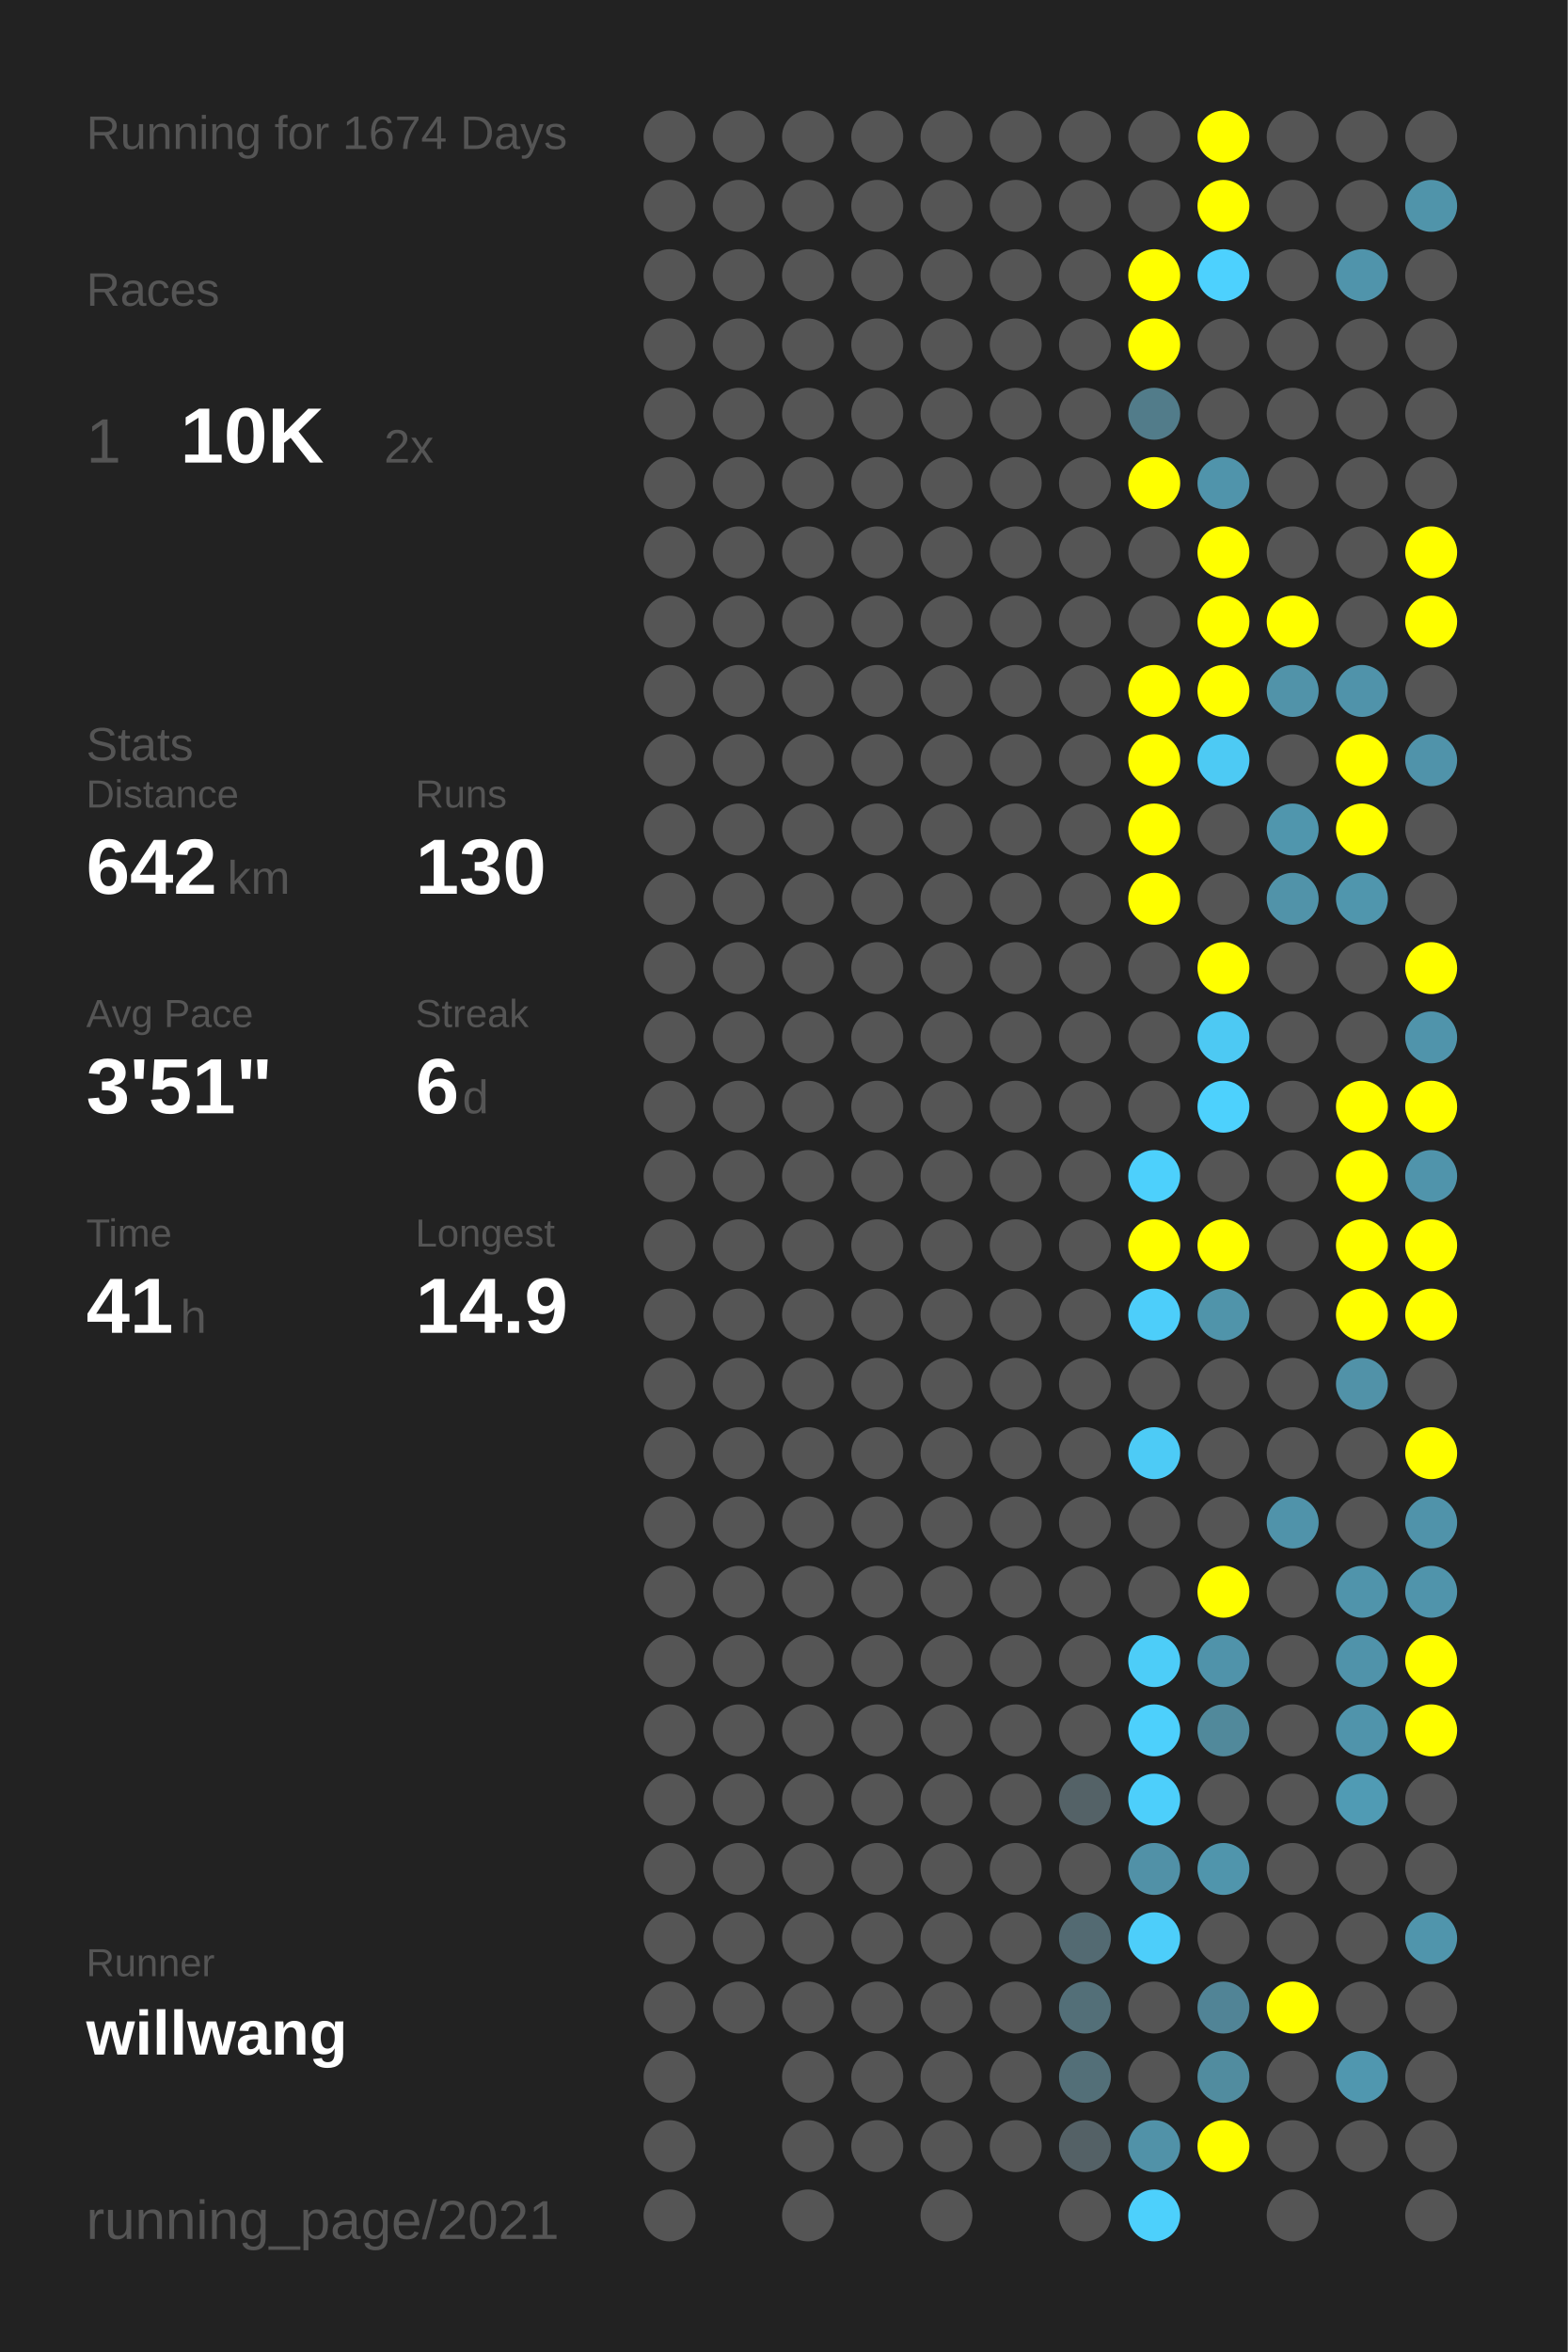
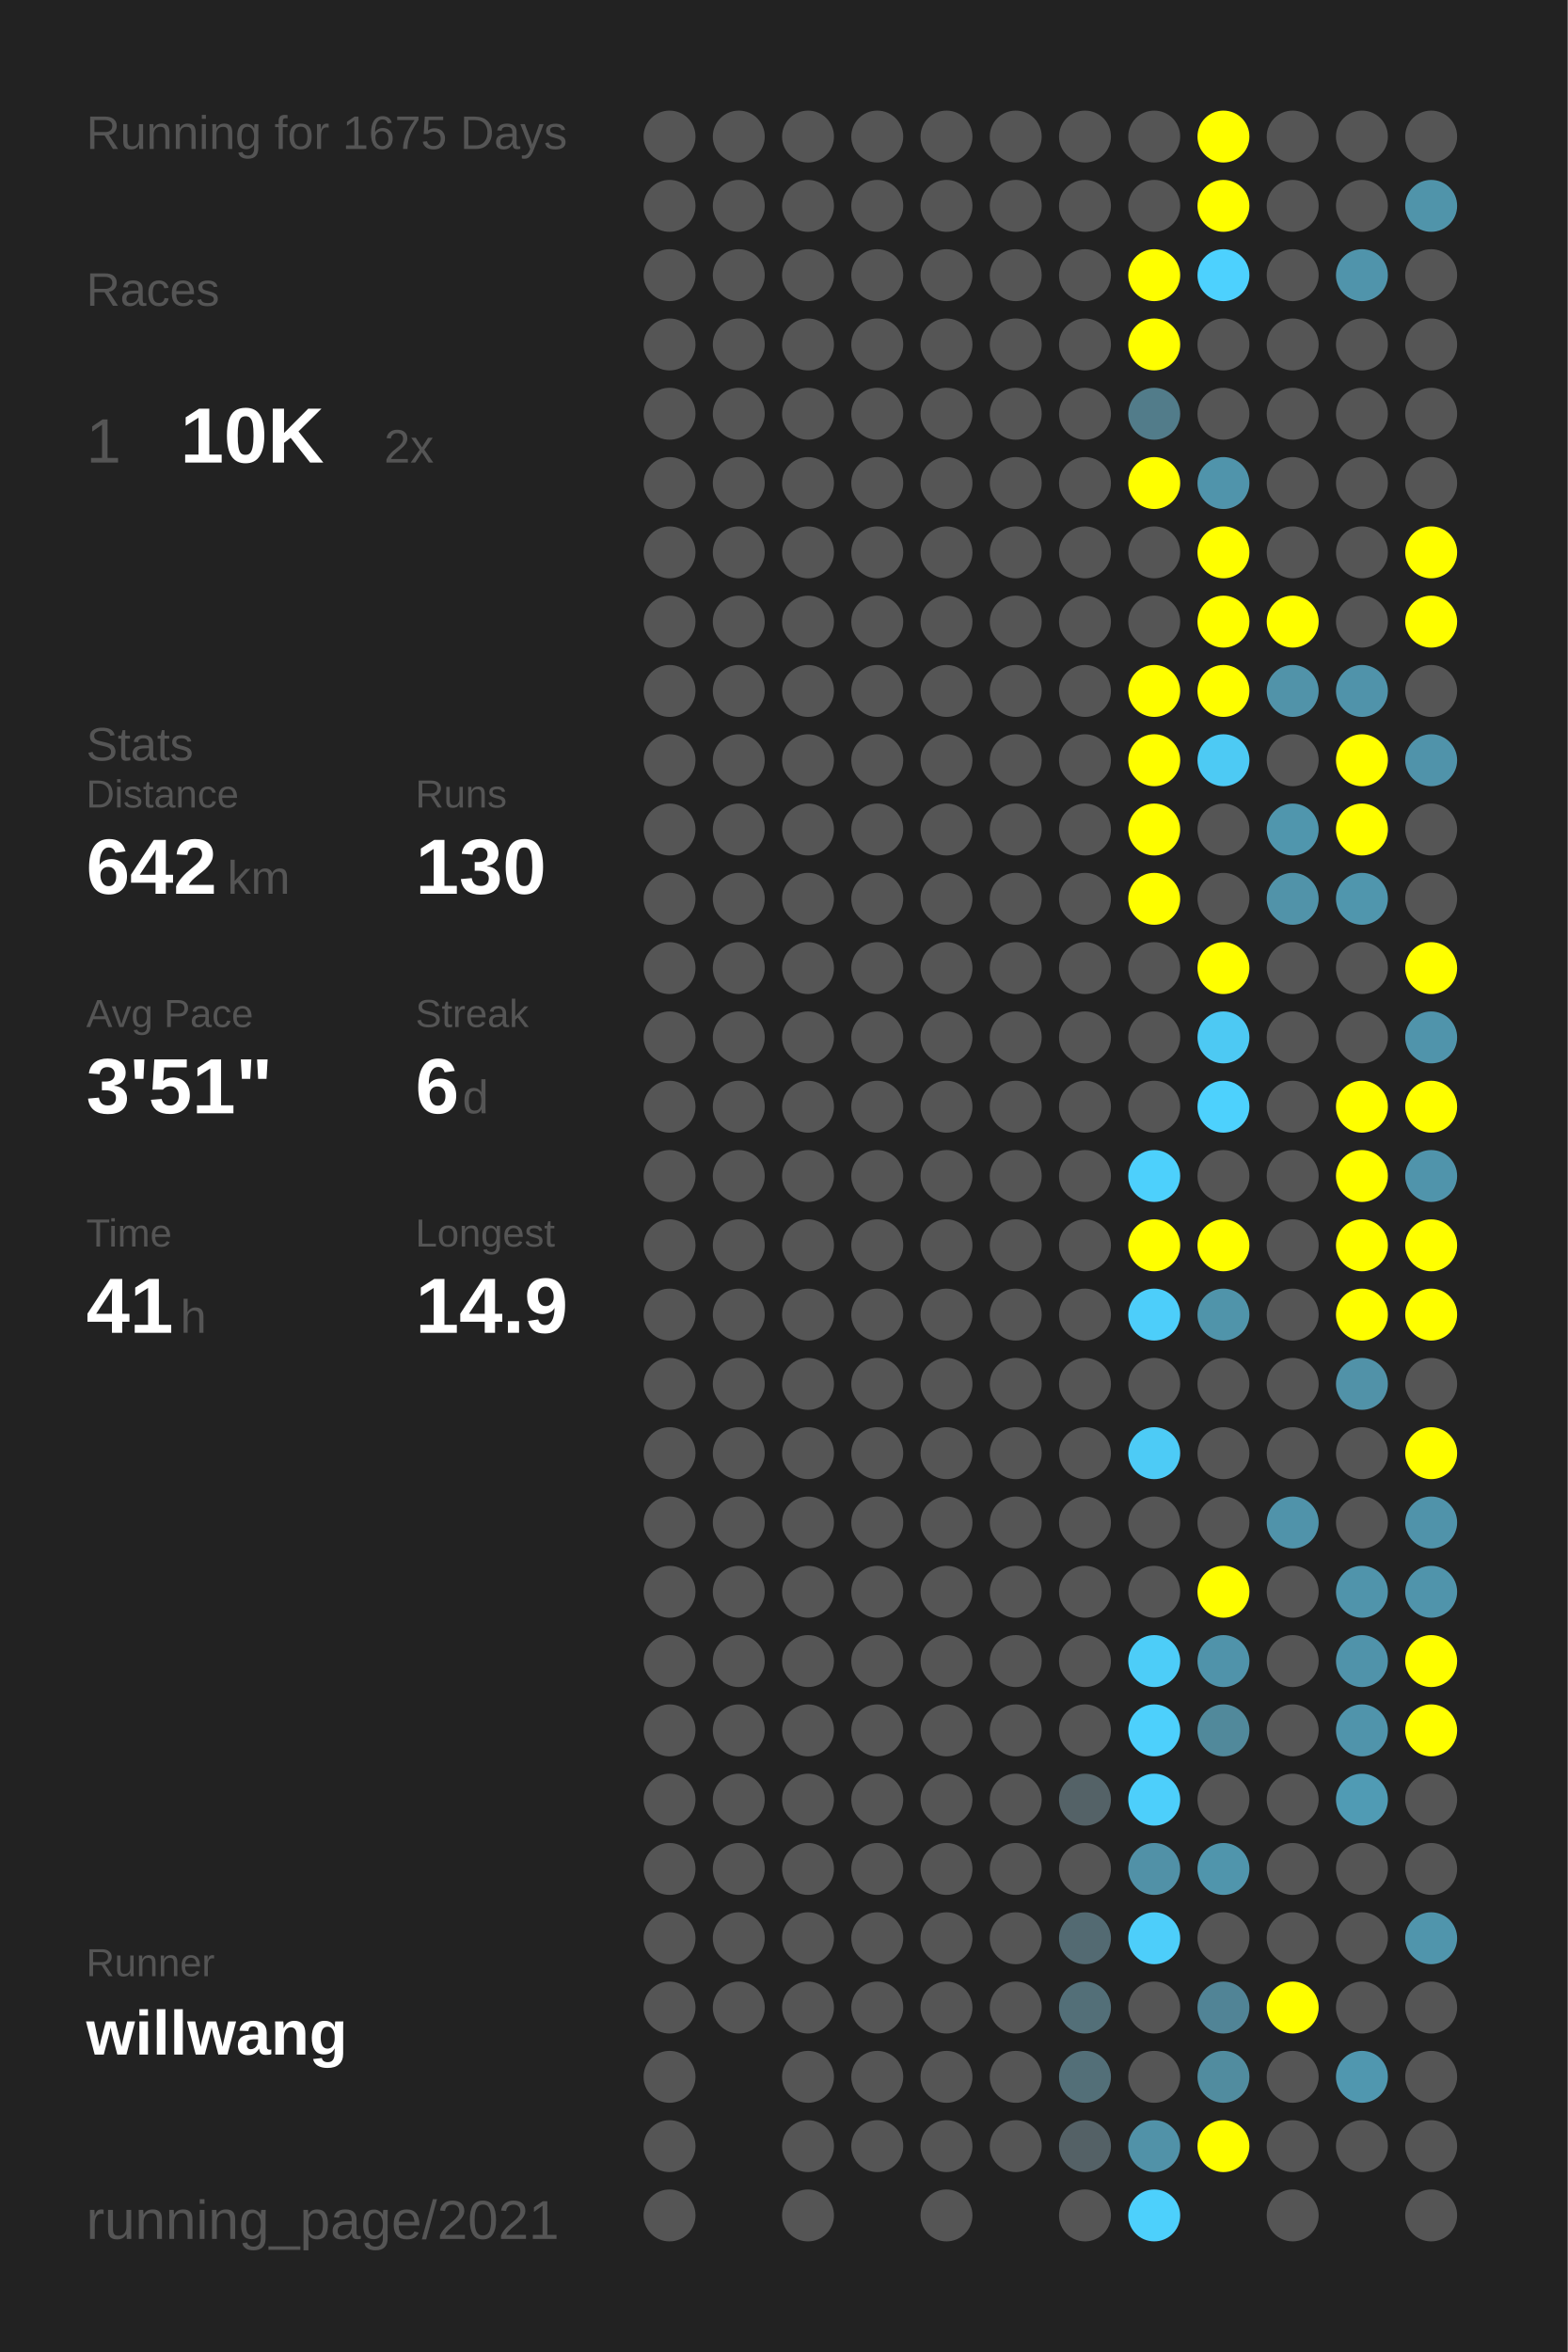
<svg xmlns="http://www.w3.org/2000/svg" baseProfile="full" height="300mm" version="1.1" viewBox="0,0,200,300" width="200mm">
  <defs />
  <rect fill="#222222" height="300" width="200" x="0" y="0" />
-   <text fill="#555555" style="font-size:6px; font-family:Arial;" x="11" y="19">Running for 1674 Days</text>
+   <text fill="#555555" style="font-size:6px; font-family:Arial;" x="11" y="19">Running for 1675 Days</text>
  <text fill="#555555" style="font-size:6px; font-family:Arial;" x="11" y="39">Races</text>
  <text fill="#555555" style="font-size:8px; font-family:Arial;" x="11" y="59">1</text>
  <text fill="#FFFFFF" style="font-size:10px; font-family:Arial; font-weight:bold;" x="23" y="59">10K</text>
  <text fill="#555555" style="font-size:6px; font-family:Arial;" x="49" y="59">2x</text>
  <text fill="#555555" style="font-size:6px; font-family:Arial;" x="11" y="97">Stats</text>
  <text fill="#555555" style="font-size:5px; font-family:Arial;" x="11" y="103">Distance</text>
  <text fill="#FFFFFF" style="font-size:10px; font-family:Arial; font-weight:bold;" x="11" y="114">642</text>
  <text fill="#555555" style="font-size:6px; font-family:Arial;" x="29" y="114">km</text>
  <text fill="#555555" style="font-size:5px; font-family:Arial;" x="53" y="103">Runs</text>
  <text fill="#FFFFFF" style="font-size:10px; font-family:Arial; font-weight:bold;" x="53" y="114">130</text>
  <text fill="#555555" style="font-size:5px; font-family:Arial;" x="11" y="131">Avg Pace</text>
  <text fill="#FFFFFF" style="font-size:10px; font-family:Arial; font-weight:bold;" x="11" y="142">3'51"</text>
  <text fill="#555555" style="font-size:5px; font-family:Arial;" x="53" y="131">Streak</text>
  <text fill="#FFFFFF" style="font-size:10px; font-family:Arial; font-weight:bold;" x="53" y="142">6</text>
  <text fill="#555555" style="font-size:6px; font-family:Arial;" x="59" y="142">d</text>
  <text fill="#555555" style="font-size:5px; font-family:Arial;" x="11" y="159">Time</text>
  <text fill="#FFFFFF" style="font-size:10px; font-family:Arial; font-weight:bold;" x="11" y="170">41</text>
  <text fill="#555555" style="font-size:6px; font-family:Arial;" x="23" y="170">h</text>
  <text fill="#555555" style="font-size:5px; font-family:Arial;" x="53" y="159">Longest</text>
  <text fill="#FFFFFF" style="font-size:10px; font-family:Arial; font-weight:bold;" x="53" y="170">14.9</text>
  <text fill="#555555" style="font-size:5px; font-family:Arial;" x="11" y="252.065">Runner</text>
  <text fill="#FFFFFF" style="font-size:8px; font-family:Arial; font-weight:bold;" x="11" y="262.065">willwang</text>
  <text fill="#555555" style="font-size:7px; font-family:Arial;" x="11" y="285.581">running_page/2021</text>
  <circle cx="85.417" cy="17.419" fill="#555555" r="3.312" />
  <circle cx="85.417" cy="26.258" fill="#555555" r="3.312" />
  <circle cx="85.417" cy="35.097" fill="#555555" r="3.312" />
  <circle cx="85.417" cy="43.935" fill="#555555" r="3.312" />
  <circle cx="85.417" cy="52.774" fill="#555555" r="3.312" />
  <circle cx="85.417" cy="61.613" fill="#555555" r="3.312" />
  <circle cx="85.417" cy="70.452" fill="#555555" r="3.312" />
  <circle cx="85.417" cy="79.29" fill="#555555" r="3.312" />
  <circle cx="85.417" cy="88.129" fill="#555555" r="3.312" />
  <circle cx="85.417" cy="96.968" fill="#555555" r="3.312" />
  <circle cx="85.417" cy="105.806" fill="#555555" r="3.312" />
  <circle cx="85.417" cy="114.645" fill="#555555" r="3.312" />
  <circle cx="85.417" cy="123.484" fill="#555555" r="3.312" />
  <circle cx="85.417" cy="132.323" fill="#555555" r="3.312" />
  <circle cx="85.417" cy="141.161" fill="#555555" r="3.312" />
  <circle cx="85.417" cy="150" fill="#555555" r="3.312" />
  <circle cx="85.417" cy="158.839" fill="#555555" r="3.312" />
  <circle cx="85.417" cy="167.677" fill="#555555" r="3.312" />
  <circle cx="85.417" cy="176.516" fill="#555555" r="3.312" />
  <circle cx="85.417" cy="185.355" fill="#555555" r="3.312" />
  <circle cx="85.417" cy="194.194" fill="#555555" r="3.312" />
  <circle cx="85.417" cy="203.032" fill="#555555" r="3.312" />
  <circle cx="85.417" cy="211.871" fill="#555555" r="3.312" />
  <circle cx="85.417" cy="220.71" fill="#555555" r="3.312" />
  <circle cx="85.417" cy="229.548" fill="#555555" r="3.312" />
  <circle cx="85.417" cy="238.387" fill="#555555" r="3.312" />
  <circle cx="85.417" cy="247.226" fill="#555555" r="3.312" />
  <circle cx="85.417" cy="256.065" fill="#555555" r="3.312" />
  <circle cx="85.417" cy="264.903" fill="#555555" r="3.312" />
  <circle cx="85.417" cy="273.742" fill="#555555" r="3.312" />
  <circle cx="85.417" cy="282.581" fill="#555555" r="3.312" />
  <circle cx="94.25" cy="17.419" fill="#555555" r="3.312" />
  <circle cx="94.25" cy="26.258" fill="#555555" r="3.312" />
  <circle cx="94.25" cy="35.097" fill="#555555" r="3.312" />
  <circle cx="94.25" cy="43.935" fill="#555555" r="3.312" />
  <circle cx="94.25" cy="52.774" fill="#555555" r="3.312" />
  <circle cx="94.25" cy="61.613" fill="#555555" r="3.312" />
  <circle cx="94.25" cy="70.452" fill="#555555" r="3.312" />
  <circle cx="94.25" cy="79.29" fill="#555555" r="3.312" />
  <circle cx="94.25" cy="88.129" fill="#555555" r="3.312" />
  <circle cx="94.25" cy="96.968" fill="#555555" r="3.312" />
  <circle cx="94.25" cy="105.806" fill="#555555" r="3.312" />
  <circle cx="94.25" cy="114.645" fill="#555555" r="3.312" />
  <circle cx="94.25" cy="123.484" fill="#555555" r="3.312" />
  <circle cx="94.25" cy="132.323" fill="#555555" r="3.312" />
  <circle cx="94.25" cy="141.161" fill="#555555" r="3.312" />
  <circle cx="94.25" cy="150" fill="#555555" r="3.312" />
  <circle cx="94.25" cy="158.839" fill="#555555" r="3.312" />
  <circle cx="94.25" cy="167.677" fill="#555555" r="3.312" />
  <circle cx="94.25" cy="176.516" fill="#555555" r="3.312" />
  <circle cx="94.25" cy="185.355" fill="#555555" r="3.312" />
  <circle cx="94.25" cy="194.194" fill="#555555" r="3.312" />
  <circle cx="94.25" cy="203.032" fill="#555555" r="3.312" />
  <circle cx="94.25" cy="211.871" fill="#555555" r="3.312" />
  <circle cx="94.25" cy="220.71" fill="#555555" r="3.312" />
  <circle cx="94.25" cy="229.548" fill="#555555" r="3.312" />
  <circle cx="94.25" cy="238.387" fill="#555555" r="3.312" />
  <circle cx="94.25" cy="247.226" fill="#555555" r="3.312" />
  <circle cx="94.25" cy="256.065" fill="#555555" r="3.312" />
  <circle cx="103.083" cy="17.419" fill="#555555" r="3.312" />
  <circle cx="103.083" cy="26.258" fill="#555555" r="3.312" />
  <circle cx="103.083" cy="35.097" fill="#555555" r="3.312" />
  <circle cx="103.083" cy="43.935" fill="#555555" r="3.312" />
  <circle cx="103.083" cy="52.774" fill="#555555" r="3.312" />
  <circle cx="103.083" cy="61.613" fill="#555555" r="3.312" />
  <circle cx="103.083" cy="70.452" fill="#555555" r="3.312" />
  <circle cx="103.083" cy="79.29" fill="#555555" r="3.312" />
  <circle cx="103.083" cy="88.129" fill="#555555" r="3.312" />
  <circle cx="103.083" cy="96.968" fill="#555555" r="3.312" />
  <circle cx="103.083" cy="105.806" fill="#555555" r="3.312" />
  <circle cx="103.083" cy="114.645" fill="#555555" r="3.312" />
  <circle cx="103.083" cy="123.484" fill="#555555" r="3.312" />
  <circle cx="103.083" cy="132.323" fill="#555555" r="3.312" />
  <circle cx="103.083" cy="141.161" fill="#555555" r="3.312" />
  <circle cx="103.083" cy="150" fill="#555555" r="3.312" />
  <circle cx="103.083" cy="158.839" fill="#555555" r="3.312" />
  <circle cx="103.083" cy="167.677" fill="#555555" r="3.312" />
  <circle cx="103.083" cy="176.516" fill="#555555" r="3.312" />
  <circle cx="103.083" cy="185.355" fill="#555555" r="3.312" />
  <circle cx="103.083" cy="194.194" fill="#555555" r="3.312" />
  <circle cx="103.083" cy="203.032" fill="#555555" r="3.312" />
  <circle cx="103.083" cy="211.871" fill="#555555" r="3.312" />
  <circle cx="103.083" cy="220.71" fill="#555555" r="3.312" />
  <circle cx="103.083" cy="229.548" fill="#555555" r="3.312" />
  <circle cx="103.083" cy="238.387" fill="#555555" r="3.312" />
  <circle cx="103.083" cy="247.226" fill="#555555" r="3.312" />
  <circle cx="103.083" cy="256.065" fill="#555555" r="3.312" />
  <circle cx="103.083" cy="264.903" fill="#555555" r="3.312" />
  <circle cx="103.083" cy="273.742" fill="#555555" r="3.312" />
  <circle cx="103.083" cy="282.581" fill="#555555" r="3.312" />
  <circle cx="111.917" cy="17.419" fill="#555555" r="3.312" />
  <circle cx="111.917" cy="26.258" fill="#555555" r="3.312" />
  <circle cx="111.917" cy="35.097" fill="#555555" r="3.312" />
  <circle cx="111.917" cy="43.935" fill="#555555" r="3.312" />
  <circle cx="111.917" cy="52.774" fill="#555555" r="3.312" />
  <circle cx="111.917" cy="61.613" fill="#555555" r="3.312" />
  <circle cx="111.917" cy="70.452" fill="#555555" r="3.312" />
  <circle cx="111.917" cy="79.29" fill="#555555" r="3.312" />
  <circle cx="111.917" cy="88.129" fill="#555555" r="3.312" />
  <circle cx="111.917" cy="96.968" fill="#555555" r="3.312" />
  <circle cx="111.917" cy="105.806" fill="#555555" r="3.312" />
  <circle cx="111.917" cy="114.645" fill="#555555" r="3.312" />
  <circle cx="111.917" cy="123.484" fill="#555555" r="3.312" />
  <circle cx="111.917" cy="132.323" fill="#555555" r="3.312" />
  <circle cx="111.917" cy="141.161" fill="#555555" r="3.312" />
  <circle cx="111.917" cy="150" fill="#555555" r="3.312" />
  <circle cx="111.917" cy="158.839" fill="#555555" r="3.312" />
  <circle cx="111.917" cy="167.677" fill="#555555" r="3.312" />
  <circle cx="111.917" cy="176.516" fill="#555555" r="3.312" />
  <circle cx="111.917" cy="185.355" fill="#555555" r="3.312" />
  <circle cx="111.917" cy="194.194" fill="#555555" r="3.312" />
  <circle cx="111.917" cy="203.032" fill="#555555" r="3.312" />
  <circle cx="111.917" cy="211.871" fill="#555555" r="3.312" />
  <circle cx="111.917" cy="220.71" fill="#555555" r="3.312" />
  <circle cx="111.917" cy="229.548" fill="#555555" r="3.312" />
  <circle cx="111.917" cy="238.387" fill="#555555" r="3.312" />
  <circle cx="111.917" cy="247.226" fill="#555555" r="3.312" />
  <circle cx="111.917" cy="256.065" fill="#555555" r="3.312" />
  <circle cx="111.917" cy="264.903" fill="#555555" r="3.312" />
  <circle cx="111.917" cy="273.742" fill="#555555" r="3.312" />
  <circle cx="120.75" cy="17.419" fill="#555555" r="3.312" />
  <circle cx="120.75" cy="26.258" fill="#555555" r="3.312" />
  <circle cx="120.75" cy="35.097" fill="#555555" r="3.312" />
  <circle cx="120.75" cy="43.935" fill="#555555" r="3.312" />
  <circle cx="120.75" cy="52.774" fill="#555555" r="3.312" />
  <circle cx="120.75" cy="61.613" fill="#555555" r="3.312" />
  <circle cx="120.75" cy="70.452" fill="#555555" r="3.312" />
  <circle cx="120.75" cy="79.29" fill="#555555" r="3.312" />
  <circle cx="120.75" cy="88.129" fill="#555555" r="3.312" />
  <circle cx="120.75" cy="96.968" fill="#555555" r="3.312" />
  <circle cx="120.75" cy="105.806" fill="#555555" r="3.312" />
  <circle cx="120.75" cy="114.645" fill="#555555" r="3.312" />
  <circle cx="120.75" cy="123.484" fill="#555555" r="3.312" />
  <circle cx="120.75" cy="132.323" fill="#555555" r="3.312" />
  <circle cx="120.75" cy="141.161" fill="#555555" r="3.312" />
  <circle cx="120.75" cy="150" fill="#555555" r="3.312" />
  <circle cx="120.75" cy="158.839" fill="#555555" r="3.312" />
  <circle cx="120.75" cy="167.677" fill="#555555" r="3.312" />
  <circle cx="120.75" cy="176.516" fill="#555555" r="3.312" />
  <circle cx="120.75" cy="185.355" fill="#555555" r="3.312" />
  <circle cx="120.75" cy="194.194" fill="#555555" r="3.312" />
  <circle cx="120.75" cy="203.032" fill="#555555" r="3.312" />
  <circle cx="120.75" cy="211.871" fill="#555555" r="3.312" />
  <circle cx="120.75" cy="220.71" fill="#555555" r="3.312" />
  <circle cx="120.75" cy="229.548" fill="#555555" r="3.312" />
  <circle cx="120.75" cy="238.387" fill="#555555" r="3.312" />
  <circle cx="120.75" cy="247.226" fill="#555555" r="3.312" />
  <circle cx="120.75" cy="256.065" fill="#555555" r="3.312" />
  <circle cx="120.75" cy="264.903" fill="#555555" r="3.312" />
  <circle cx="120.75" cy="273.742" fill="#555555" r="3.312" />
  <circle cx="120.75" cy="282.581" fill="#555555" r="3.312" />
  <circle cx="129.583" cy="17.419" fill="#555555" r="3.312" />
  <circle cx="129.583" cy="26.258" fill="#555555" r="3.312" />
  <circle cx="129.583" cy="35.097" fill="#555555" r="3.312" />
  <circle cx="129.583" cy="43.935" fill="#555555" r="3.312" />
  <circle cx="129.583" cy="52.774" fill="#555555" r="3.312" />
  <circle cx="129.583" cy="61.613" fill="#555555" r="3.312" />
  <circle cx="129.583" cy="70.452" fill="#555555" r="3.312" />
  <circle cx="129.583" cy="79.29" fill="#555555" r="3.312" />
  <circle cx="129.583" cy="88.129" fill="#555555" r="3.312" />
  <circle cx="129.583" cy="96.968" fill="#555555" r="3.312" />
  <circle cx="129.583" cy="105.806" fill="#555555" r="3.312" />
  <circle cx="129.583" cy="114.645" fill="#555555" r="3.312" />
  <circle cx="129.583" cy="123.484" fill="#555555" r="3.312" />
  <circle cx="129.583" cy="132.323" fill="#555555" r="3.312" />
  <circle cx="129.583" cy="141.161" fill="#555555" r="3.312" />
  <circle cx="129.583" cy="150" fill="#555555" r="3.312" />
  <circle cx="129.583" cy="158.839" fill="#555555" r="3.312" />
  <circle cx="129.583" cy="167.677" fill="#555555" r="3.312" />
  <circle cx="129.583" cy="176.516" fill="#555555" r="3.312" />
  <circle cx="129.583" cy="185.355" fill="#555555" r="3.312" />
  <circle cx="129.583" cy="194.194" fill="#555555" r="3.312" />
  <circle cx="129.583" cy="203.032" fill="#555555" r="3.312" />
  <circle cx="129.583" cy="211.871" fill="#555555" r="3.312" />
  <circle cx="129.583" cy="220.71" fill="#555555" r="3.312" />
  <circle cx="129.583" cy="229.548" fill="#555555" r="3.312" />
  <circle cx="129.583" cy="238.387" fill="#555555" r="3.312" />
  <circle cx="129.583" cy="247.226" fill="#555555" r="3.312" />
  <circle cx="129.583" cy="256.065" fill="#555555" r="3.312" />
  <circle cx="129.583" cy="264.903" fill="#555555" r="3.312" />
  <circle cx="129.583" cy="273.742" fill="#555555" r="3.312" />
  <circle cx="138.417" cy="17.419" fill="#555555" r="3.312" />
  <circle cx="138.417" cy="26.258" fill="#555555" r="3.312" />
  <circle cx="138.417" cy="35.097" fill="#555555" r="3.312" />
  <circle cx="138.417" cy="43.935" fill="#555555" r="3.312" />
  <circle cx="138.417" cy="52.774" fill="#555555" r="3.312" />
  <circle cx="138.417" cy="61.613" fill="#555555" r="3.312" />
  <circle cx="138.417" cy="70.452" fill="#555555" r="3.312" />
  <circle cx="138.417" cy="79.29" fill="#555555" r="3.312" />
  <circle cx="138.417" cy="88.129" fill="#555555" r="3.312" />
  <circle cx="138.417" cy="96.968" fill="#555555" r="3.312" />
  <circle cx="138.417" cy="105.806" fill="#555555" r="3.312" />
  <circle cx="138.417" cy="114.645" fill="#555555" r="3.312" />
  <circle cx="138.417" cy="123.484" fill="#555555" r="3.312" />
  <circle cx="138.417" cy="132.323" fill="#555555" r="3.312" />
  <circle cx="138.417" cy="141.161" fill="#555555" r="3.312" />
  <circle cx="138.417" cy="150" fill="#555555" r="3.312" />
  <circle cx="138.417" cy="158.839" fill="#555555" r="3.312" />
  <circle cx="138.417" cy="167.677" fill="#555555" r="3.312" />
  <circle cx="138.417" cy="176.516" fill="#555555" r="3.312" />
  <circle cx="138.417" cy="185.355" fill="#555555" r="3.312" />
  <circle cx="138.417" cy="194.194" fill="#555555" r="3.312" />
  <circle cx="138.417" cy="203.032" fill="#555555" r="3.312" />
  <circle cx="138.417" cy="211.871" fill="#555555" r="3.312" />
  <circle cx="138.417" cy="220.71" fill="#555555" r="3.312" />
  <circle cx="138.417" cy="229.548" fill="#546267" r="3.312" />
  <circle cx="138.417" cy="238.387" fill="#555555" r="3.312" />
  <circle cx="138.417" cy="247.226" fill="#536a72" r="3.312" />
  <circle cx="138.417" cy="256.065" fill="#536f78" r="3.312" />
  <circle cx="138.417" cy="264.903" fill="#536f78" r="3.312" />
  <circle cx="138.417" cy="273.742" fill="#546166" r="3.312" />
  <circle cx="138.417" cy="282.581" fill="#555555" r="3.312" />
  <circle cx="147.25" cy="17.419" fill="#555555" r="3.312" />
  <circle cx="147.25" cy="26.258" fill="#555555" r="3.312" />
  <circle cx="147.25" cy="35.097" fill="#FFFF00" r="3.312" />
  <circle cx="147.25" cy="43.935" fill="#FFFF00" r="3.312" />
  <circle cx="147.25" cy="52.774" fill="#527c8a" r="3.312" />
  <circle cx="147.25" cy="61.613" fill="#FFFF00" r="3.312" />
  <circle cx="147.25" cy="70.452" fill="#555555" r="3.312" />
  <circle cx="147.25" cy="79.29" fill="#555555" r="3.312" />
  <circle cx="147.25" cy="88.129" fill="#FFFF00" r="3.312" />
  <circle cx="147.25" cy="96.968" fill="#FFFF00" r="3.312" />
  <circle cx="147.25" cy="105.806" fill="#FFFF00" r="3.312" />
  <circle cx="147.25" cy="114.645" fill="#FFFF00" r="3.312" />
  <circle cx="147.25" cy="123.484" fill="#555555" r="3.312" />
  <circle cx="147.25" cy="132.323" fill="#555555" r="3.312" />
  <circle cx="147.25" cy="141.161" fill="#555555" r="3.312" />
  <circle cx="147.25" cy="150" fill="#4dd0fc" r="3.312" />
  <circle cx="147.25" cy="158.839" fill="#FFFF00" r="3.312" />
  <circle cx="147.25" cy="167.677" fill="#4dcefa" r="3.312" />
  <circle cx="147.25" cy="176.516" fill="#555555" r="3.312" />
  <circle cx="147.25" cy="185.355" fill="#4dcbf6" r="3.312" />
  <circle cx="147.25" cy="194.194" fill="#555555" r="3.312" />
  <circle cx="147.25" cy="203.032" fill="#555555" r="3.312" />
  <circle cx="147.25" cy="211.871" fill="#4dcdf8" r="3.312" />
  <circle cx="147.25" cy="220.71" fill="#4dd0fc" r="3.312" />
  <circle cx="147.25" cy="229.548" fill="#4dcffb" r="3.312" />
  <circle cx="147.25" cy="238.387" fill="#5191a7" r="3.312" />
  <circle cx="147.25" cy="247.226" fill="#4dcefa" r="3.312" />
  <circle cx="147.25" cy="256.065" fill="#555555" r="3.312" />
  <circle cx="147.25" cy="264.903" fill="#555555" r="3.312" />
  <circle cx="147.25" cy="273.742" fill="#5192a8" r="3.312" />
  <circle cx="147.25" cy="282.581" fill="#4dd0fc" r="3.312" />
  <circle cx="156.083" cy="17.419" fill="#FFFF00" r="3.312" />
  <circle cx="156.083" cy="26.258" fill="#FFFF00" r="3.312" />
  <circle cx="156.083" cy="35.097" fill="#4dd1fe" r="3.312" />
  <circle cx="156.083" cy="43.935" fill="#555555" r="3.312" />
  <circle cx="156.083" cy="52.774" fill="#555555" r="3.312" />
  <circle cx="156.083" cy="61.613" fill="#5094ab" r="3.312" />
  <circle cx="156.083" cy="70.452" fill="#FFFF00" r="3.312" />
  <circle cx="156.083" cy="79.29" fill="#FFFF00" r="3.312" />
  <circle cx="156.083" cy="88.129" fill="#FFFF00" r="3.312" />
  <circle cx="156.083" cy="96.968" fill="#4dcaf4" r="3.312" />
  <circle cx="156.083" cy="105.806" fill="#555555" r="3.312" />
  <circle cx="156.083" cy="114.645" fill="#555555" r="3.312" />
  <circle cx="156.083" cy="123.484" fill="#FFFF00" r="3.312" />
  <circle cx="156.083" cy="132.323" fill="#4dc9f3" r="3.312" />
  <circle cx="156.083" cy="141.161" fill="#4dd1fd" r="3.312" />
  <circle cx="156.083" cy="150" fill="#555555" r="3.312" />
  <circle cx="156.083" cy="158.839" fill="#FFFF00" r="3.312" />
  <circle cx="156.083" cy="167.677" fill="#5094aa" r="3.312" />
  <circle cx="156.083" cy="176.516" fill="#555555" r="3.312" />
  <circle cx="156.083" cy="185.355" fill="#555555" r="3.312" />
  <circle cx="156.083" cy="194.194" fill="#555555" r="3.312" />
  <circle cx="156.083" cy="203.032" fill="#FFFF00" r="3.312" />
  <circle cx="156.083" cy="211.871" fill="#5093aa" r="3.312" />
  <circle cx="156.083" cy="220.71" fill="#51899b" r="3.312" />
  <circle cx="156.083" cy="229.548" fill="#555555" r="3.312" />
  <circle cx="156.083" cy="238.387" fill="#5095ac" r="3.312" />
  <circle cx="156.083" cy="247.226" fill="#555555" r="3.312" />
  <circle cx="156.083" cy="256.065" fill="#518496" r="3.312" />
  <circle cx="156.083" cy="264.903" fill="#518c9f" r="3.312" />
  <circle cx="156.083" cy="273.742" fill="#FFFF00" r="3.312" />
  <circle cx="164.917" cy="17.419" fill="#555555" r="3.312" />
  <circle cx="164.917" cy="26.258" fill="#555555" r="3.312" />
  <circle cx="164.917" cy="35.097" fill="#555555" r="3.312" />
  <circle cx="164.917" cy="43.935" fill="#555555" r="3.312" />
  <circle cx="164.917" cy="52.774" fill="#555555" r="3.312" />
  <circle cx="164.917" cy="61.613" fill="#555555" r="3.312" />
  <circle cx="164.917" cy="70.452" fill="#555555" r="3.312" />
  <circle cx="164.917" cy="79.29" fill="#FFFF00" r="3.312" />
  <circle cx="164.917" cy="88.129" fill="#5193a9" r="3.312" />
  <circle cx="164.917" cy="96.968" fill="#555555" r="3.312" />
  <circle cx="164.917" cy="105.806" fill="#5096ad" r="3.312" />
  <circle cx="164.917" cy="114.645" fill="#5193a9" r="3.312" />
  <circle cx="164.917" cy="123.484" fill="#555555" r="3.312" />
  <circle cx="164.917" cy="132.323" fill="#555555" r="3.312" />
  <circle cx="164.917" cy="141.161" fill="#555555" r="3.312" />
  <circle cx="164.917" cy="150" fill="#555555" r="3.312" />
  <circle cx="164.917" cy="158.839" fill="#555555" r="3.312" />
  <circle cx="164.917" cy="167.677" fill="#555555" r="3.312" />
  <circle cx="164.917" cy="176.516" fill="#555555" r="3.312" />
  <circle cx="164.917" cy="185.355" fill="#555555" r="3.312" />
  <circle cx="164.917" cy="194.194" fill="#5093aa" r="3.312" />
  <circle cx="164.917" cy="203.032" fill="#555555" r="3.312" />
  <circle cx="164.917" cy="211.871" fill="#555555" r="3.312" />
  <circle cx="164.917" cy="220.71" fill="#555555" r="3.312" />
  <circle cx="164.917" cy="229.548" fill="#555555" r="3.312" />
  <circle cx="164.917" cy="238.387" fill="#555555" r="3.312" />
  <circle cx="164.917" cy="247.226" fill="#555555" r="3.312" />
  <circle cx="164.917" cy="256.065" fill="#FFFF00" r="3.312" />
  <circle cx="164.917" cy="264.903" fill="#555555" r="3.312" />
  <circle cx="164.917" cy="273.742" fill="#555555" r="3.312" />
  <circle cx="164.917" cy="282.581" fill="#555555" r="3.312" />
  <circle cx="173.75" cy="17.419" fill="#555555" r="3.312" />
  <circle cx="173.75" cy="26.258" fill="#555555" r="3.312" />
  <circle cx="173.75" cy="35.097" fill="#5094ab" r="3.312" />
  <circle cx="173.75" cy="43.935" fill="#555555" r="3.312" />
  <circle cx="173.75" cy="52.774" fill="#555555" r="3.312" />
  <circle cx="173.75" cy="61.613" fill="#555555" r="3.312" />
  <circle cx="173.75" cy="70.452" fill="#555555" r="3.312" />
  <circle cx="173.75" cy="79.29" fill="#555555" r="3.312" />
  <circle cx="173.75" cy="88.129" fill="#5093aa" r="3.312" />
  <circle cx="173.75" cy="96.968" fill="#FFFF00" r="3.312" />
  <circle cx="173.75" cy="105.806" fill="#FFFF00" r="3.312" />
  <circle cx="173.75" cy="114.645" fill="#5096ad" r="3.312" />
  <circle cx="173.75" cy="123.484" fill="#555555" r="3.312" />
  <circle cx="173.75" cy="132.323" fill="#555555" r="3.312" />
  <circle cx="173.75" cy="141.161" fill="#FFFF00" r="3.312" />
  <circle cx="173.75" cy="150" fill="#FFFF00" r="3.312" />
  <circle cx="173.75" cy="158.839" fill="#FFFF00" r="3.312" />
  <circle cx="173.75" cy="167.677" fill="#FFFF00" r="3.312" />
  <circle cx="173.75" cy="176.516" fill="#5192a8" r="3.312" />
  <circle cx="173.75" cy="185.355" fill="#555555" r="3.312" />
  <circle cx="173.75" cy="194.194" fill="#555555" r="3.312" />
  <circle cx="173.75" cy="203.032" fill="#5094ab" r="3.312" />
  <circle cx="173.75" cy="211.871" fill="#5093aa" r="3.312" />
  <circle cx="173.75" cy="220.71" fill="#5094ab" r="3.312" />
  <circle cx="173.75" cy="229.548" fill="#509bb4" r="3.312" />
  <circle cx="173.75" cy="238.387" fill="#555555" r="3.312" />
  <circle cx="173.75" cy="247.226" fill="#555555" r="3.312" />
  <circle cx="173.75" cy="256.065" fill="#555555" r="3.312" />
  <circle cx="173.75" cy="264.903" fill="#5097af" r="3.312" />
  <circle cx="173.75" cy="273.742" fill="#555555" r="3.312" />
  <circle cx="182.583" cy="17.419" fill="#555555" r="3.312" />
  <circle cx="182.583" cy="26.258" fill="#5094aa" r="3.312" />
  <circle cx="182.583" cy="35.097" fill="#555555" r="3.312" />
  <circle cx="182.583" cy="43.935" fill="#555555" r="3.312" />
  <circle cx="182.583" cy="52.774" fill="#555555" r="3.312" />
  <circle cx="182.583" cy="61.613" fill="#555555" r="3.312" />
  <circle cx="182.583" cy="70.452" fill="#FFFF00" r="3.312" />
  <circle cx="182.583" cy="79.29" fill="#FFFF00" r="3.312" />
  <circle cx="182.583" cy="88.129" fill="#555555" r="3.312" />
  <circle cx="182.583" cy="96.968" fill="#5093aa" r="3.312" />
  <circle cx="182.583" cy="105.806" fill="#555555" r="3.312" />
  <circle cx="182.583" cy="114.645" fill="#555555" r="3.312" />
  <circle cx="182.583" cy="123.484" fill="#FFFF00" r="3.312" />
  <circle cx="182.583" cy="132.323" fill="#5094ab" r="3.312" />
  <circle cx="182.583" cy="141.161" fill="#FFFF00" r="3.312" />
  <circle cx="182.583" cy="150" fill="#5094ab" r="3.312" />
  <circle cx="182.583" cy="158.839" fill="#FFFF00" r="3.312" />
  <circle cx="182.583" cy="167.677" fill="#FFFF00" r="3.312" />
  <circle cx="182.583" cy="176.516" fill="#555555" r="3.312" />
  <circle cx="182.583" cy="185.355" fill="#FFFF00" r="3.312" />
  <circle cx="182.583" cy="194.194" fill="#5093aa" r="3.312" />
  <circle cx="182.583" cy="203.032" fill="#5094ab" r="3.312" />
  <circle cx="182.583" cy="211.871" fill="#FFFF00" r="3.312" />
  <circle cx="182.583" cy="220.71" fill="#FFFF00" r="3.312" />
  <circle cx="182.583" cy="229.548" fill="#555555" r="3.312" />
  <circle cx="182.583" cy="238.387" fill="#555555" r="3.312" />
  <circle cx="182.583" cy="247.226" fill="#5095ac" r="3.312" />
  <circle cx="182.583" cy="256.065" fill="#555555" r="3.312" />
  <circle cx="182.583" cy="264.903" fill="#555555" r="3.312" />
  <circle cx="182.583" cy="273.742" fill="#555555" r="3.312" />
  <circle cx="182.583" cy="282.581" fill="#555555" r="3.312" />
</svg>
